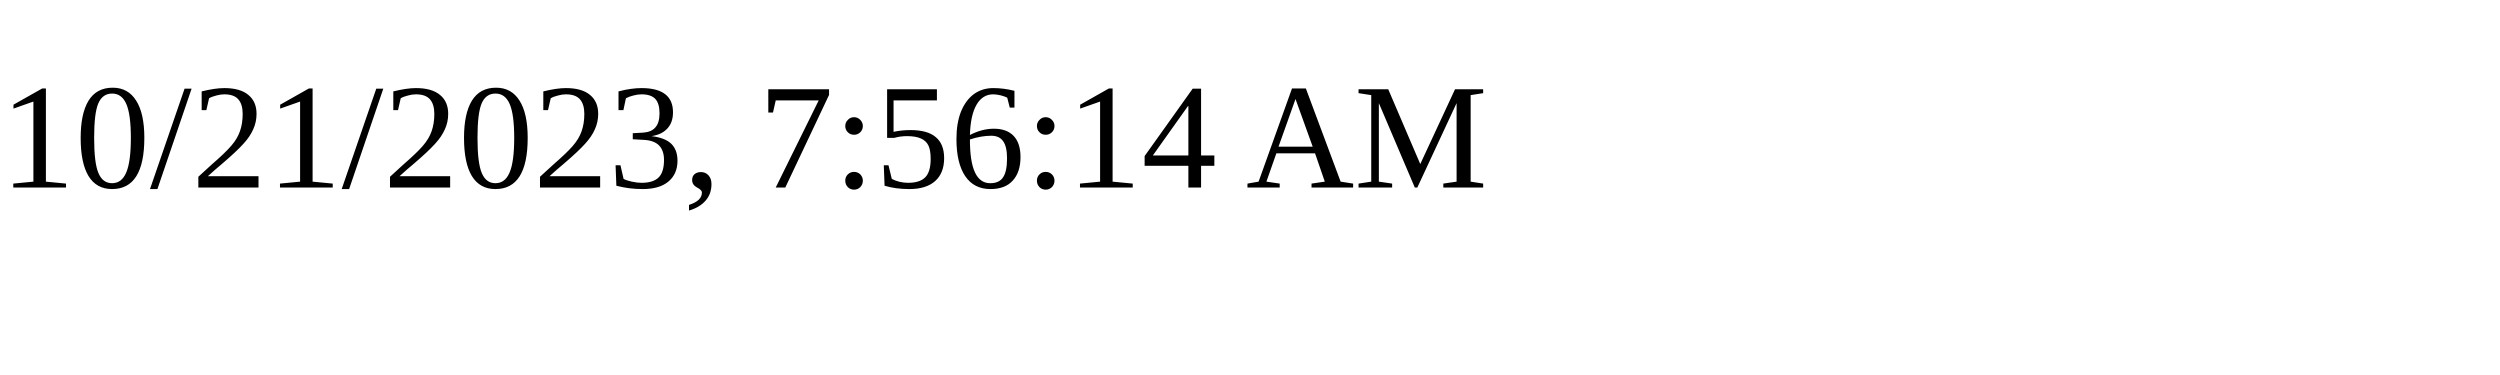
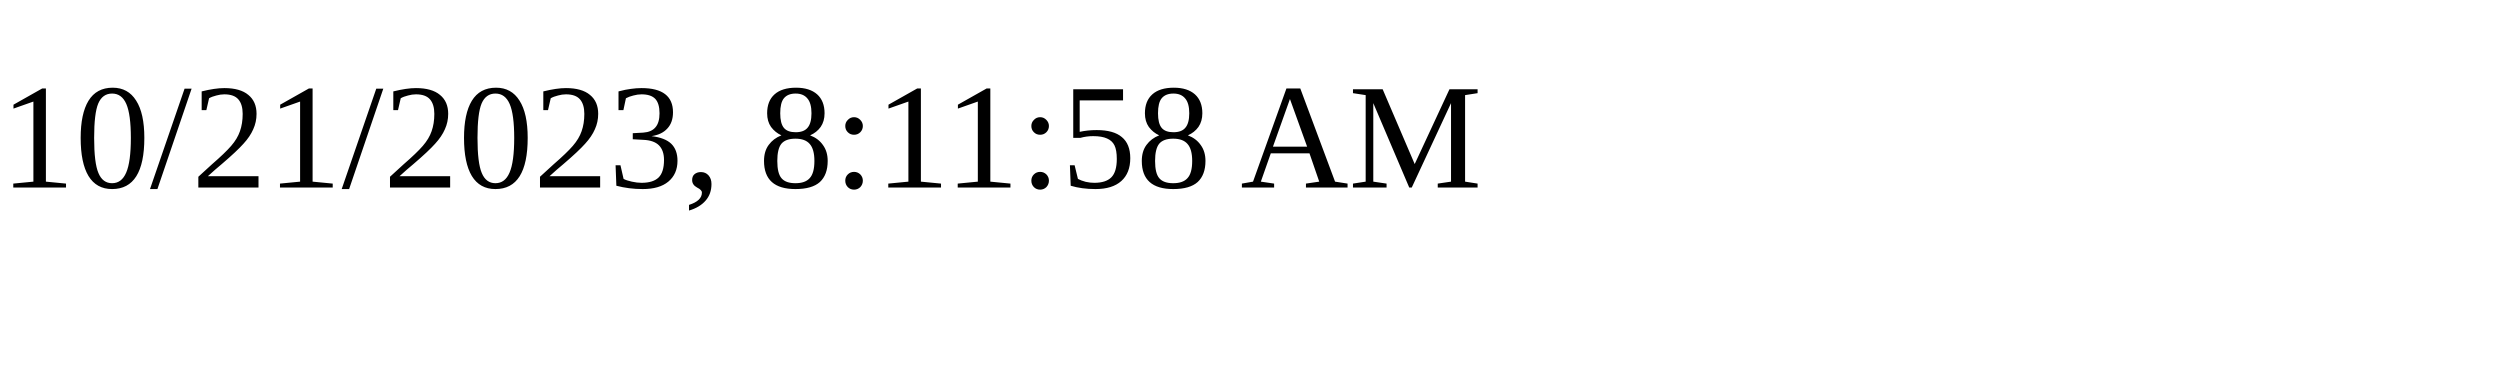
<svg xmlns="http://www.w3.org/2000/svg" height="30" width="200">
-   <text x="0" y="15">10/21/2023, 7:56:14 AM</text>
+   <text x="0" y="15">10/21/2023, 8:11:58 AM</text>
</svg>
